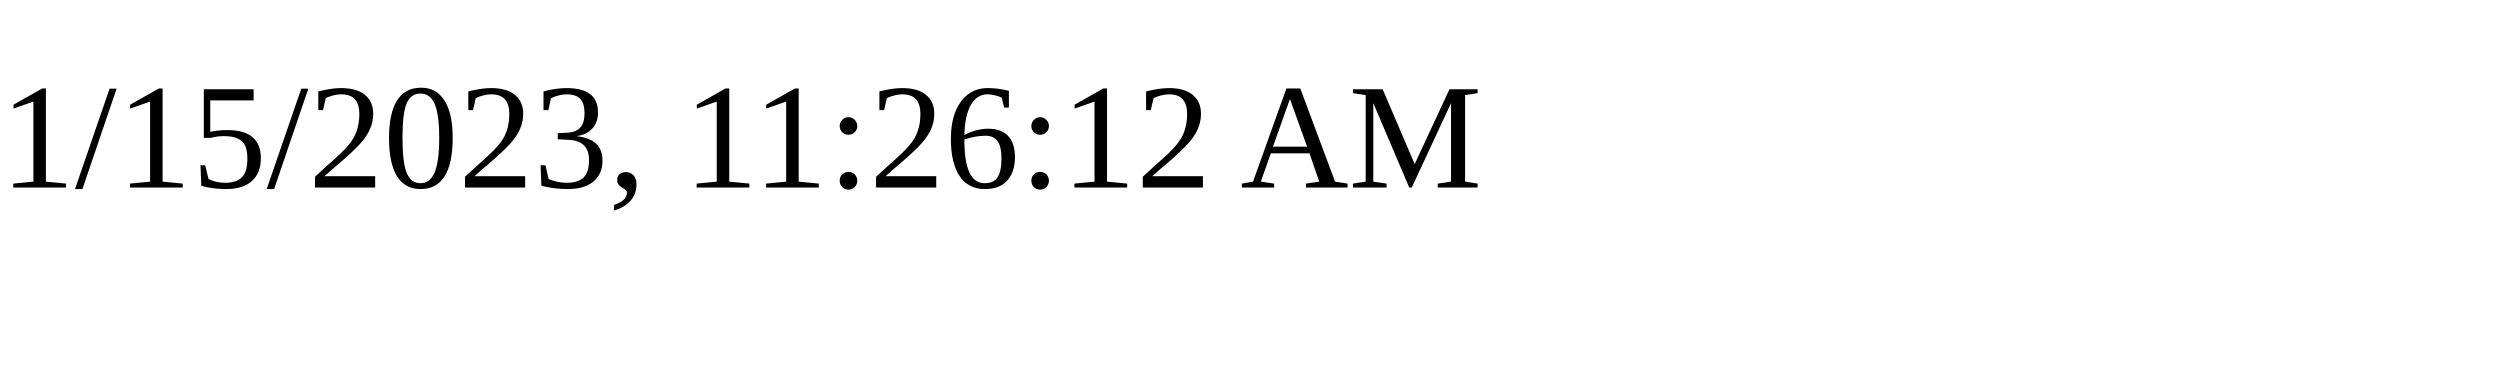
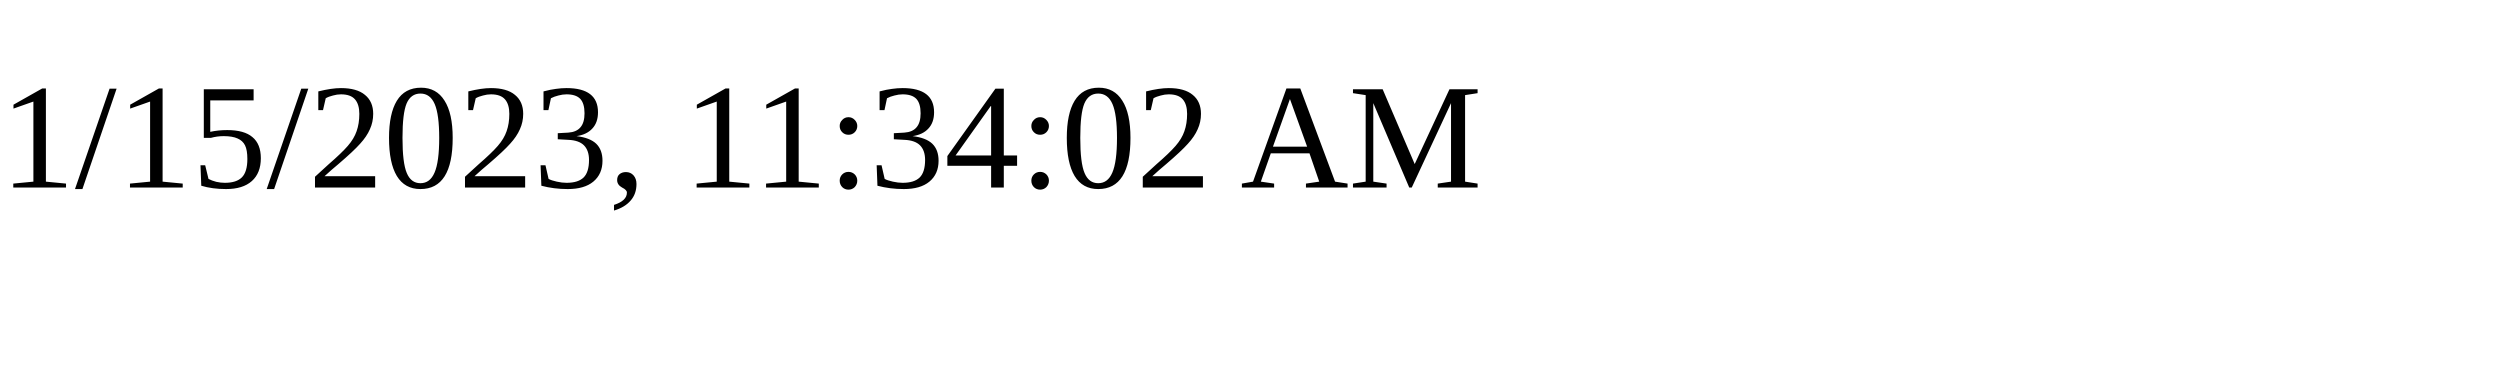
<svg xmlns="http://www.w3.org/2000/svg" height="30" width="200">
-   <text x="0" y="15">1/15/2023, 11:26:12 AM</text>
+   <text x="0" y="15">1/15/2023, 11:34:02 AM</text>
</svg>
